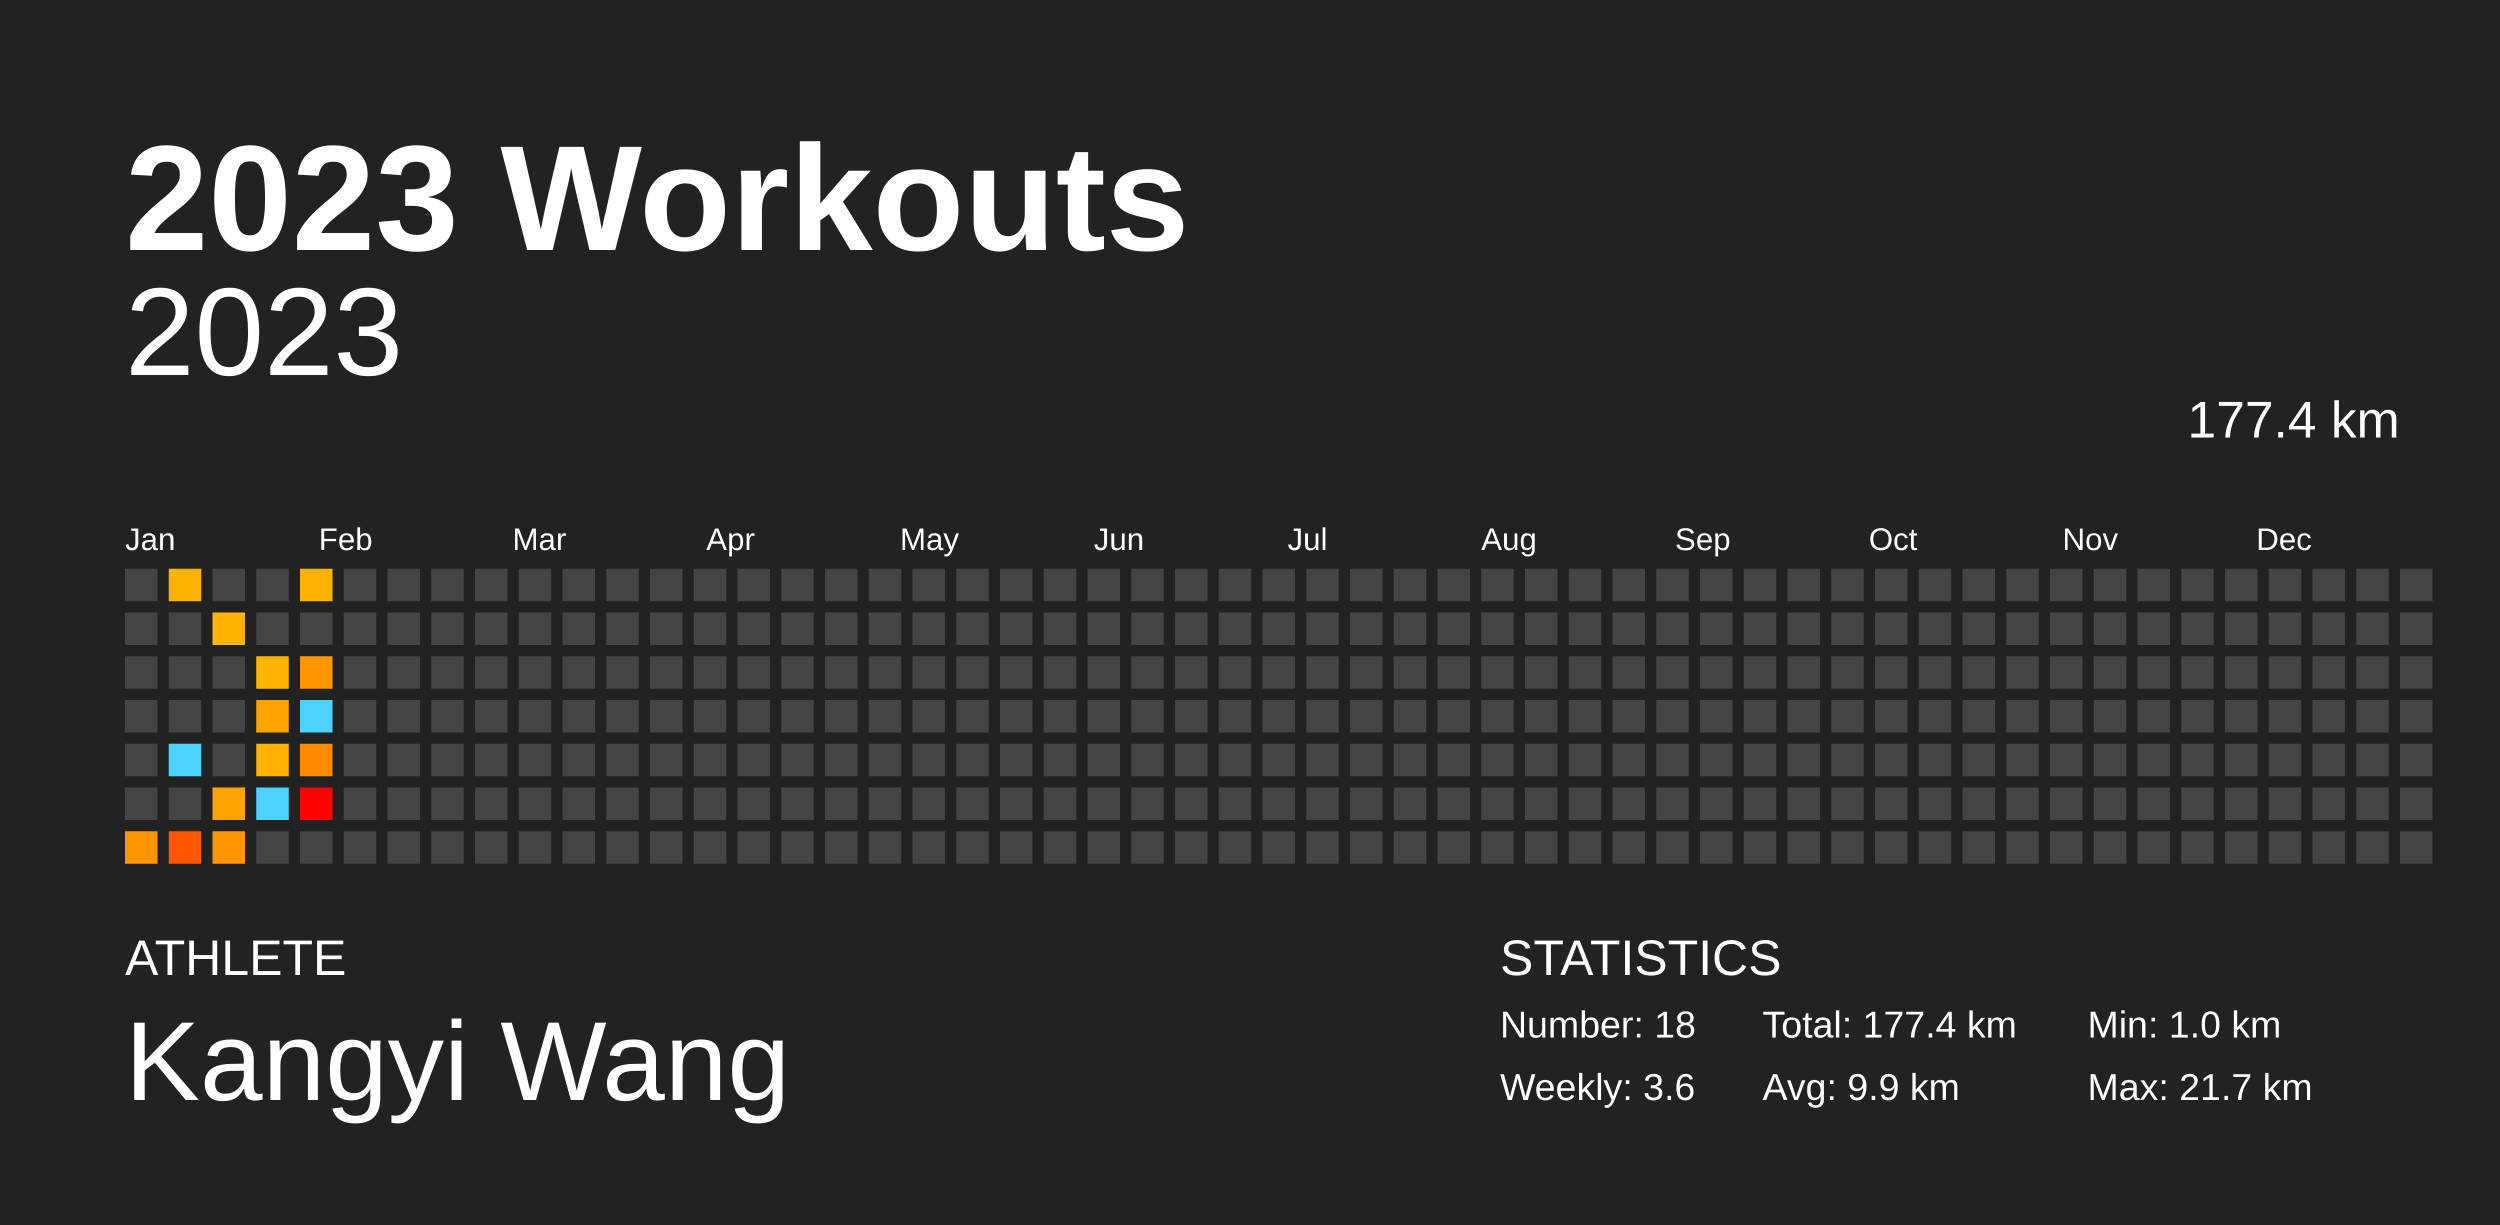
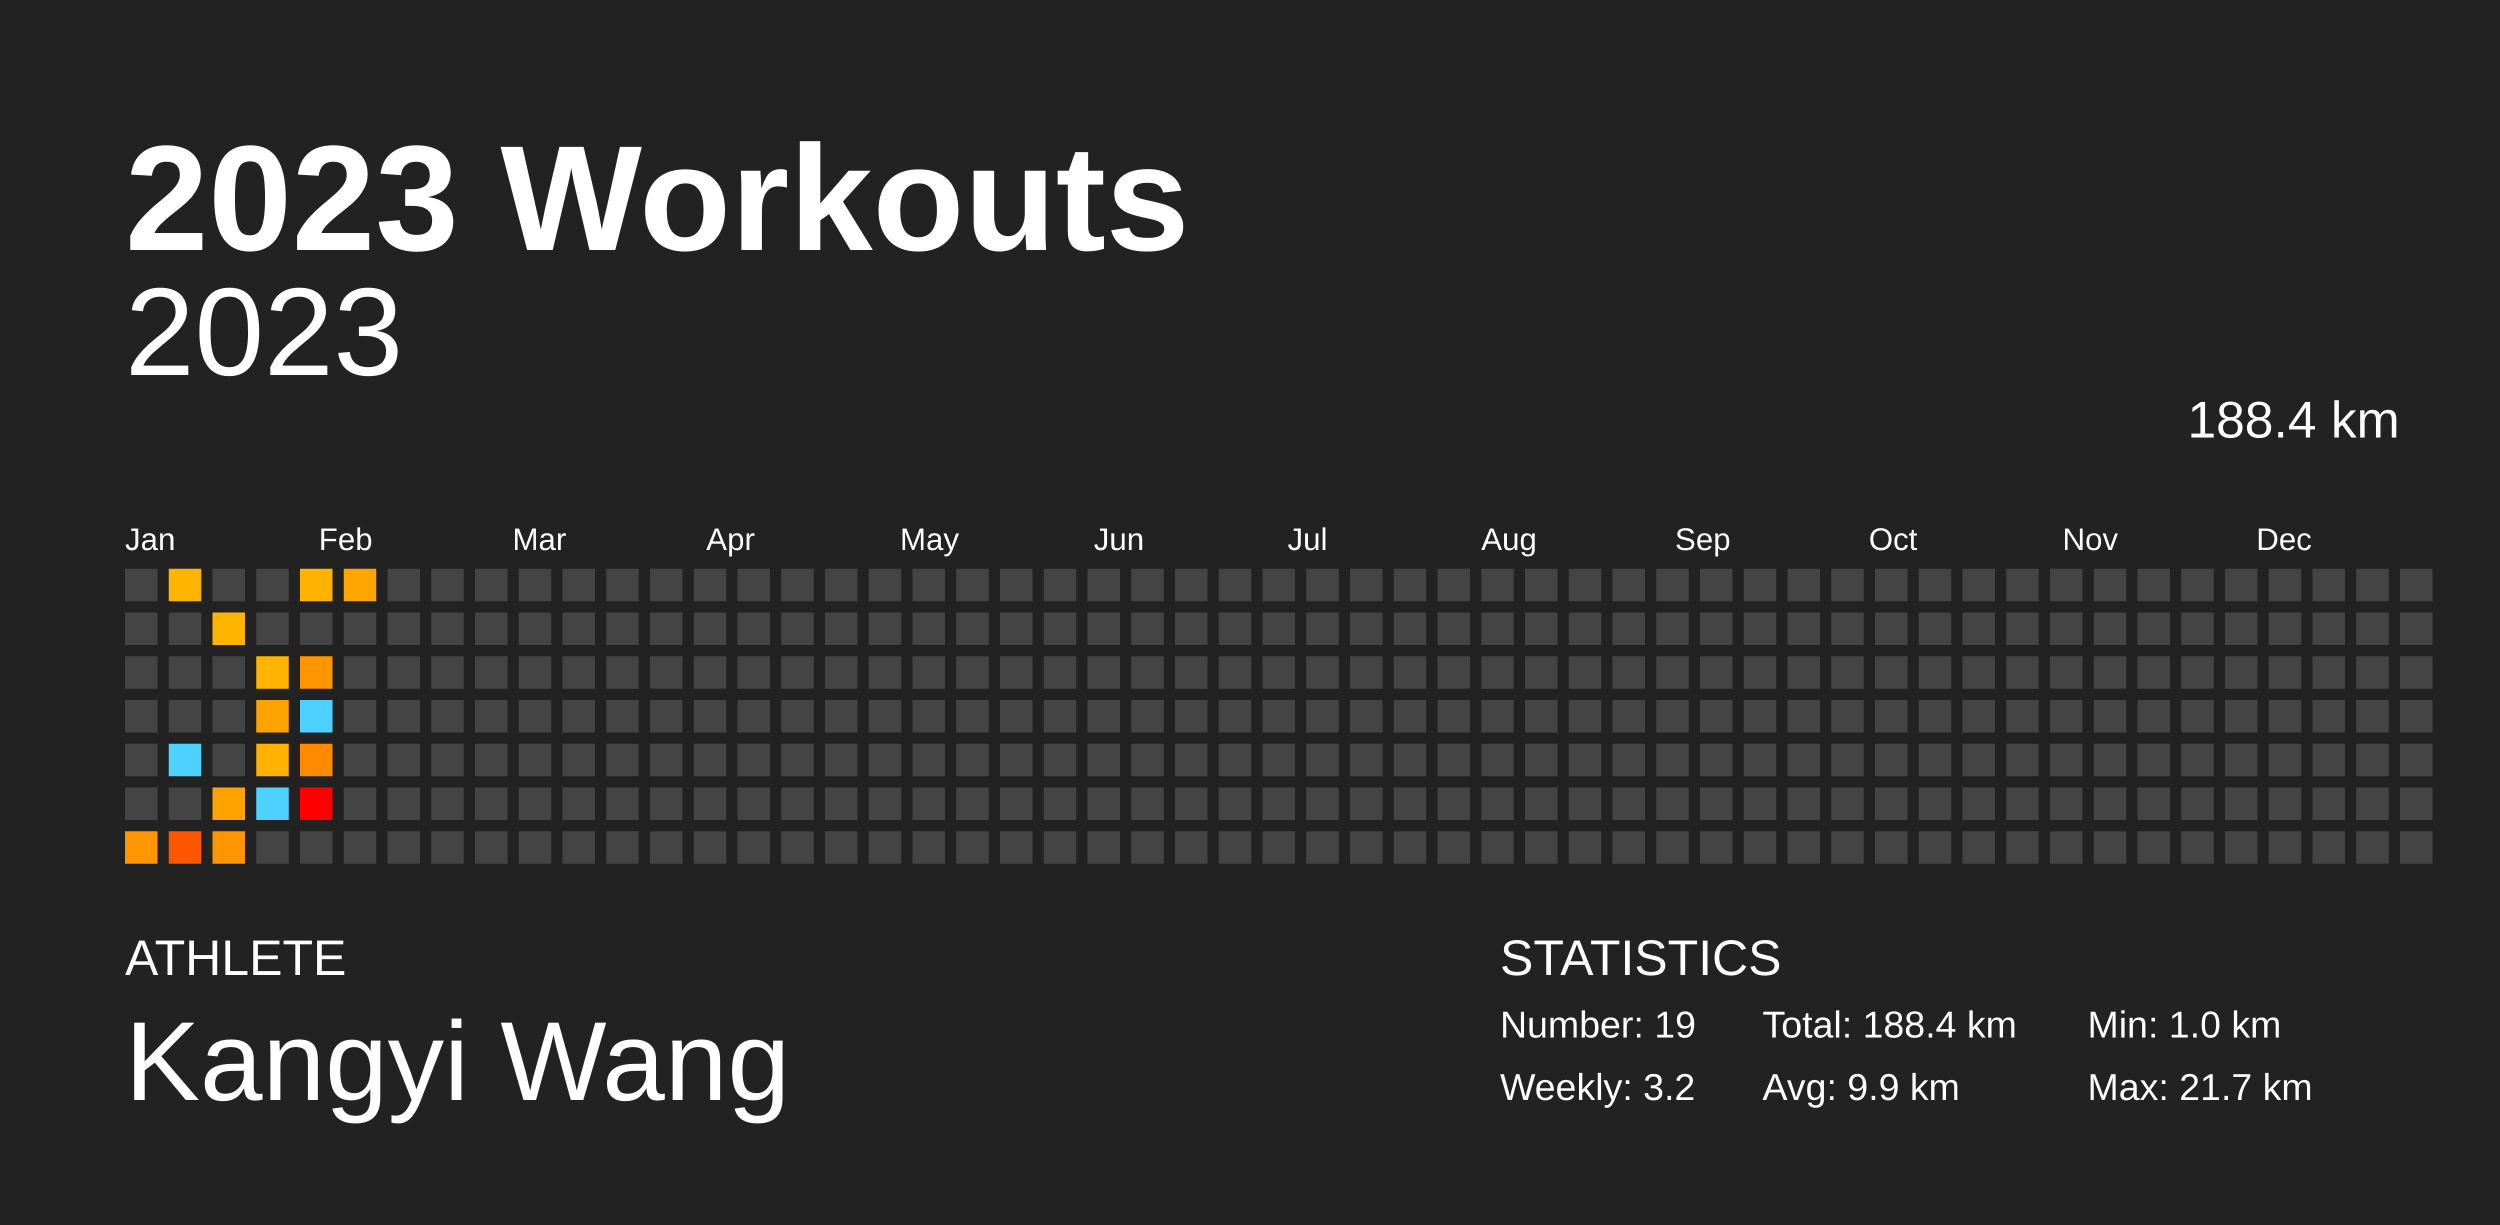
<svg xmlns="http://www.w3.org/2000/svg" baseProfile="full" height="98mm" version="1.1" viewBox="0,0,200,98" width="200mm">
  <defs />
  <rect fill="#222222" height="98" width="200" x="0" y="0" />
  <text fill="#FFFFFF" style="font-size:12px; font-family:Arial; font-weight:bold;" x="10" y="20">2023 Workouts</text>
  <text fill="#FFFFFF" style="font-size:4px; font-family:Arial" x="10" y="78">ATHLETE</text>
  <text fill="#FFFFFF" style="font-size:9px; font-family:Arial" x="10" y="88">Kangyi Wang</text>
  <text fill="#FFFFFF" style="font-size:4px; font-family:Arial" x="120" y="78">STATISTICS</text>
-   <text fill="#FFFFFF" style="font-size:3px; font-family:Arial" x="120" y="83">Number: 18</text>
-   <text fill="#FFFFFF" style="font-size:3px; font-family:Arial" x="120" y="88">Weekly: 3.6</text>
-   <text fill="#FFFFFF" style="font-size:3px; font-family:Arial" x="141" y="83">Total: 177.4 km</text>
+   <text fill="#FFFFFF" style="font-size:3px; font-family:Arial" x="120" y="83">Number: 19</text>
+   <text fill="#FFFFFF" style="font-size:3px; font-family:Arial" x="120" y="88">Weekly: 3.2</text>
+   <text fill="#FFFFFF" style="font-size:3px; font-family:Arial" x="141" y="83">Total: 188.4 km</text>
  <text fill="#FFFFFF" style="font-size:3px; font-family:Arial" x="141" y="88">Avg: 9.9 km</text>
  <text fill="#FFFFFF" style="font-size:3px; font-family:Arial" x="167" y="83">Min: 1.0 km</text>
  <text fill="#FFFFFF" style="font-size:3px; font-family:Arial" x="167" y="88">Max: 21.7 km</text>
  <text alignment-baseline="hanging" fill="#FFFFFF" style="font-size:10.0px; font-family:Arial;" x="10" y="30">2023</text>
-   <text alignment-baseline="hanging" fill="#FFFFFF" style="font-size:4.125px; font-family:Arial;" x="175" y="35">177.4 km</text>
+   <text alignment-baseline="hanging" fill="#FFFFFF" style="font-size:4.125px; font-family:Arial;" x="175" y="35">188.4 km</text>
  <text fill="#FFFFFF" style="font-size:2.5px; font-family:Arial" x="10.0" y="44">Jan</text>
  <text fill="#FFFFFF" style="font-size:2.5px; font-family:Arial" x="25.5" y="44">Feb</text>
  <text fill="#FFFFFF" style="font-size:2.5px; font-family:Arial" x="41.0" y="44">Mar</text>
  <text fill="#FFFFFF" style="font-size:2.5px; font-family:Arial" x="56.5" y="44">Apr</text>
  <text fill="#FFFFFF" style="font-size:2.5px; font-family:Arial" x="72.0" y="44">May</text>
  <text fill="#FFFFFF" style="font-size:2.5px; font-family:Arial" x="87.5" y="44">Jun</text>
  <text fill="#FFFFFF" style="font-size:2.5px; font-family:Arial" x="103.0" y="44">Jul</text>
  <text fill="#FFFFFF" style="font-size:2.5px; font-family:Arial" x="118.5" y="44">Aug</text>
  <text fill="#FFFFFF" style="font-size:2.5px; font-family:Arial" x="134.0" y="44">Sep</text>
  <text fill="#FFFFFF" style="font-size:2.5px; font-family:Arial" x="149.5" y="44">Oct</text>
  <text fill="#FFFFFF" style="font-size:2.5px; font-family:Arial" x="165.0" y="44">Nov</text>
  <text fill="#FFFFFF" style="font-size:2.5px; font-family:Arial" x="180.5" y="44">Dec</text>
  <rect fill="#444444" height="2.6" width="2.6" x="10.0" y="45.5" />
  <rect fill="#444444" height="2.6" width="2.6" x="10.0" y="49.0" />
  <rect fill="#444444" height="2.6" width="2.6" x="10.0" y="52.5" />
  <rect fill="#444444" height="2.6" width="2.6" x="10.0" y="56.0" />
  <rect fill="#444444" height="2.6" width="2.6" x="10.0" y="59.5" />
  <rect fill="#444444" height="2.6" width="2.6" x="10.0" y="63.0" />
  <rect fill="#ff9500" height="2.6" width="2.6" x="10.0" y="66.5" />
  <rect fill="#ffb400" height="2.6" width="2.6" x="13.5" y="45.5" />
  <rect fill="#444444" height="2.6" width="2.6" x="13.5" y="49.0" />
  <rect fill="#444444" height="2.6" width="2.6" x="13.5" y="52.5" />
  <rect fill="#444444" height="2.6" width="2.6" x="13.5" y="56.0" />
  <rect fill="#4dd2ff" height="2.6" width="2.6" x="13.5" y="59.5" />
  <rect fill="#444444" height="2.6" width="2.6" x="13.5" y="63.0" />
  <rect fill="#ff5700" height="2.6" width="2.6" x="13.5" y="66.5" />
  <rect fill="#444444" height="2.6" width="2.6" x="17.0" y="45.5" />
  <rect fill="#ffb400" height="2.6" width="2.6" x="17.0" y="49.0" />
  <rect fill="#444444" height="2.6" width="2.6" x="17.0" y="52.5" />
  <rect fill="#444444" height="2.6" width="2.6" x="17.0" y="56.0" />
  <rect fill="#444444" height="2.6" width="2.6" x="17.0" y="59.5" />
  <rect fill="#ffa300" height="2.6" width="2.6" x="17.0" y="63.0" />
  <rect fill="#ff9500" height="2.6" width="2.6" x="17.0" y="66.5" />
  <rect fill="#444444" height="2.6" width="2.6" x="20.5" y="45.5" />
  <rect fill="#444444" height="2.6" width="2.6" x="20.5" y="49.0" />
  <rect fill="#ffb400" height="2.6" width="2.6" x="20.5" y="52.5" />
  <rect fill="#ffa300" height="2.6" width="2.6" x="20.5" y="56.0" />
  <rect fill="#ffb200" height="2.6" width="2.6" x="20.5" y="59.5" />
  <rect fill="#4dd2ff" height="2.6" width="2.6" x="20.5" y="63.0" />
  <rect fill="#444444" height="2.6" width="2.6" x="20.5" y="66.5" />
  <rect fill="#ffb300" height="2.6" width="2.6" x="24.0" y="45.5" />
  <rect fill="#444444" height="2.6" width="2.6" x="24.0" y="49.0" />
  <rect fill="#ff9600" height="2.6" width="2.6" x="24.0" y="52.5" />
  <rect fill="#4dd2ff" height="2.6" width="2.6" x="24.0" y="56.0" />
  <rect fill="#ff8a00" height="2.6" width="2.6" x="24.0" y="59.5" />
  <rect fill="red" height="2.6" width="2.6" x="24.0" y="63.0" />
  <rect fill="#444444" height="2.6" width="2.6" x="24.0" y="66.5" />
-   <rect fill="#444444" height="2.6" width="2.6" x="27.5" y="45.5" />
+   <rect fill="#ffa500" height="2.6" width="2.6" x="27.5" y="45.5" />
  <rect fill="#444444" height="2.6" width="2.6" x="27.5" y="49.0" />
  <rect fill="#444444" height="2.6" width="2.6" x="27.5" y="52.5" />
  <rect fill="#444444" height="2.6" width="2.6" x="27.5" y="56.0" />
  <rect fill="#444444" height="2.6" width="2.6" x="27.5" y="59.5" />
  <rect fill="#444444" height="2.6" width="2.6" x="27.5" y="63.0" />
  <rect fill="#444444" height="2.6" width="2.6" x="27.5" y="66.5" />
  <rect fill="#444444" height="2.6" width="2.6" x="31.0" y="45.5" />
  <rect fill="#444444" height="2.6" width="2.6" x="31.0" y="49.0" />
  <rect fill="#444444" height="2.6" width="2.6" x="31.0" y="52.5" />
  <rect fill="#444444" height="2.6" width="2.6" x="31.0" y="56.0" />
  <rect fill="#444444" height="2.6" width="2.6" x="31.0" y="59.5" />
  <rect fill="#444444" height="2.6" width="2.6" x="31.0" y="63.0" />
  <rect fill="#444444" height="2.6" width="2.6" x="31.0" y="66.5" />
  <rect fill="#444444" height="2.6" width="2.6" x="34.5" y="45.5" />
  <rect fill="#444444" height="2.6" width="2.6" x="34.5" y="49.0" />
  <rect fill="#444444" height="2.6" width="2.6" x="34.5" y="52.5" />
  <rect fill="#444444" height="2.6" width="2.6" x="34.5" y="56.0" />
  <rect fill="#444444" height="2.6" width="2.6" x="34.5" y="59.5" />
  <rect fill="#444444" height="2.6" width="2.6" x="34.5" y="63.0" />
  <rect fill="#444444" height="2.6" width="2.6" x="34.5" y="66.5" />
  <rect fill="#444444" height="2.6" width="2.6" x="38.0" y="45.5" />
  <rect fill="#444444" height="2.6" width="2.6" x="38.0" y="49.0" />
  <rect fill="#444444" height="2.6" width="2.6" x="38.0" y="52.5" />
  <rect fill="#444444" height="2.6" width="2.6" x="38.0" y="56.0" />
  <rect fill="#444444" height="2.6" width="2.6" x="38.0" y="59.5" />
  <rect fill="#444444" height="2.6" width="2.6" x="38.0" y="63.0" />
  <rect fill="#444444" height="2.6" width="2.6" x="38.0" y="66.5" />
  <rect fill="#444444" height="2.6" width="2.6" x="41.5" y="45.5" />
  <rect fill="#444444" height="2.6" width="2.6" x="41.5" y="49.0" />
  <rect fill="#444444" height="2.6" width="2.6" x="41.5" y="52.5" />
  <rect fill="#444444" height="2.6" width="2.6" x="41.5" y="56.0" />
  <rect fill="#444444" height="2.6" width="2.6" x="41.5" y="59.5" />
  <rect fill="#444444" height="2.6" width="2.6" x="41.5" y="63.0" />
  <rect fill="#444444" height="2.6" width="2.6" x="41.5" y="66.5" />
  <rect fill="#444444" height="2.6" width="2.6" x="45.0" y="45.5" />
  <rect fill="#444444" height="2.6" width="2.6" x="45.0" y="49.0" />
  <rect fill="#444444" height="2.6" width="2.6" x="45.0" y="52.5" />
  <rect fill="#444444" height="2.6" width="2.6" x="45.0" y="56.0" />
  <rect fill="#444444" height="2.6" width="2.6" x="45.0" y="59.5" />
  <rect fill="#444444" height="2.6" width="2.6" x="45.0" y="63.0" />
  <rect fill="#444444" height="2.6" width="2.6" x="45.0" y="66.5" />
  <rect fill="#444444" height="2.6" width="2.6" x="48.5" y="45.5" />
  <rect fill="#444444" height="2.6" width="2.6" x="48.5" y="49.0" />
  <rect fill="#444444" height="2.6" width="2.6" x="48.5" y="52.5" />
  <rect fill="#444444" height="2.6" width="2.6" x="48.5" y="56.0" />
  <rect fill="#444444" height="2.6" width="2.6" x="48.5" y="59.5" />
  <rect fill="#444444" height="2.6" width="2.6" x="48.5" y="63.0" />
  <rect fill="#444444" height="2.6" width="2.6" x="48.5" y="66.5" />
  <rect fill="#444444" height="2.6" width="2.6" x="52.0" y="45.5" />
  <rect fill="#444444" height="2.6" width="2.6" x="52.0" y="49.0" />
  <rect fill="#444444" height="2.6" width="2.6" x="52.0" y="52.5" />
  <rect fill="#444444" height="2.6" width="2.6" x="52.0" y="56.0" />
  <rect fill="#444444" height="2.6" width="2.6" x="52.0" y="59.5" />
  <rect fill="#444444" height="2.6" width="2.6" x="52.0" y="63.0" />
  <rect fill="#444444" height="2.6" width="2.6" x="52.0" y="66.5" />
  <rect fill="#444444" height="2.6" width="2.6" x="55.5" y="45.5" />
  <rect fill="#444444" height="2.6" width="2.6" x="55.5" y="49.0" />
  <rect fill="#444444" height="2.6" width="2.6" x="55.5" y="52.5" />
  <rect fill="#444444" height="2.6" width="2.6" x="55.5" y="56.0" />
  <rect fill="#444444" height="2.6" width="2.6" x="55.5" y="59.5" />
  <rect fill="#444444" height="2.6" width="2.6" x="55.5" y="63.0" />
  <rect fill="#444444" height="2.6" width="2.6" x="55.5" y="66.5" />
  <rect fill="#444444" height="2.6" width="2.6" x="59.0" y="45.5" />
  <rect fill="#444444" height="2.6" width="2.6" x="59.0" y="49.0" />
  <rect fill="#444444" height="2.6" width="2.6" x="59.0" y="52.5" />
  <rect fill="#444444" height="2.6" width="2.6" x="59.0" y="56.0" />
  <rect fill="#444444" height="2.6" width="2.6" x="59.0" y="59.5" />
  <rect fill="#444444" height="2.6" width="2.6" x="59.0" y="63.0" />
  <rect fill="#444444" height="2.6" width="2.6" x="59.0" y="66.5" />
  <rect fill="#444444" height="2.6" width="2.6" x="62.5" y="45.5" />
  <rect fill="#444444" height="2.6" width="2.6" x="62.5" y="49.0" />
  <rect fill="#444444" height="2.6" width="2.6" x="62.5" y="52.5" />
  <rect fill="#444444" height="2.6" width="2.6" x="62.5" y="56.0" />
  <rect fill="#444444" height="2.6" width="2.6" x="62.5" y="59.5" />
  <rect fill="#444444" height="2.6" width="2.6" x="62.5" y="63.0" />
  <rect fill="#444444" height="2.6" width="2.6" x="62.5" y="66.5" />
  <rect fill="#444444" height="2.6" width="2.6" x="66.0" y="45.5" />
  <rect fill="#444444" height="2.6" width="2.6" x="66.0" y="49.0" />
  <rect fill="#444444" height="2.6" width="2.6" x="66.0" y="52.5" />
  <rect fill="#444444" height="2.6" width="2.6" x="66.0" y="56.0" />
  <rect fill="#444444" height="2.6" width="2.6" x="66.0" y="59.5" />
  <rect fill="#444444" height="2.6" width="2.6" x="66.0" y="63.0" />
  <rect fill="#444444" height="2.6" width="2.6" x="66.0" y="66.5" />
  <rect fill="#444444" height="2.6" width="2.6" x="69.5" y="45.5" />
  <rect fill="#444444" height="2.6" width="2.6" x="69.5" y="49.0" />
  <rect fill="#444444" height="2.6" width="2.6" x="69.5" y="52.5" />
  <rect fill="#444444" height="2.6" width="2.6" x="69.5" y="56.0" />
  <rect fill="#444444" height="2.6" width="2.6" x="69.5" y="59.5" />
  <rect fill="#444444" height="2.6" width="2.6" x="69.5" y="63.0" />
  <rect fill="#444444" height="2.6" width="2.6" x="69.5" y="66.5" />
  <rect fill="#444444" height="2.6" width="2.6" x="73.0" y="45.5" />
  <rect fill="#444444" height="2.6" width="2.6" x="73.0" y="49.0" />
  <rect fill="#444444" height="2.6" width="2.6" x="73.0" y="52.5" />
  <rect fill="#444444" height="2.6" width="2.6" x="73.0" y="56.0" />
  <rect fill="#444444" height="2.6" width="2.6" x="73.0" y="59.5" />
  <rect fill="#444444" height="2.6" width="2.6" x="73.0" y="63.0" />
  <rect fill="#444444" height="2.6" width="2.6" x="73.0" y="66.5" />
  <rect fill="#444444" height="2.6" width="2.6" x="76.5" y="45.5" />
  <rect fill="#444444" height="2.6" width="2.6" x="76.5" y="49.0" />
  <rect fill="#444444" height="2.6" width="2.6" x="76.5" y="52.5" />
  <rect fill="#444444" height="2.6" width="2.6" x="76.5" y="56.0" />
  <rect fill="#444444" height="2.6" width="2.6" x="76.5" y="59.5" />
  <rect fill="#444444" height="2.6" width="2.6" x="76.5" y="63.0" />
  <rect fill="#444444" height="2.6" width="2.6" x="76.5" y="66.5" />
  <rect fill="#444444" height="2.6" width="2.6" x="80.0" y="45.5" />
  <rect fill="#444444" height="2.6" width="2.6" x="80.0" y="49.0" />
  <rect fill="#444444" height="2.6" width="2.6" x="80.0" y="52.5" />
  <rect fill="#444444" height="2.6" width="2.6" x="80.0" y="56.0" />
  <rect fill="#444444" height="2.6" width="2.6" x="80.0" y="59.5" />
  <rect fill="#444444" height="2.6" width="2.6" x="80.0" y="63.0" />
  <rect fill="#444444" height="2.6" width="2.6" x="80.0" y="66.5" />
  <rect fill="#444444" height="2.6" width="2.6" x="83.5" y="45.5" />
  <rect fill="#444444" height="2.6" width="2.6" x="83.5" y="49.0" />
  <rect fill="#444444" height="2.6" width="2.6" x="83.5" y="52.5" />
  <rect fill="#444444" height="2.6" width="2.6" x="83.5" y="56.0" />
  <rect fill="#444444" height="2.6" width="2.6" x="83.5" y="59.5" />
  <rect fill="#444444" height="2.6" width="2.6" x="83.5" y="63.0" />
  <rect fill="#444444" height="2.6" width="2.6" x="83.5" y="66.5" />
  <rect fill="#444444" height="2.6" width="2.6" x="87.0" y="45.5" />
  <rect fill="#444444" height="2.6" width="2.6" x="87.0" y="49.0" />
  <rect fill="#444444" height="2.6" width="2.6" x="87.0" y="52.5" />
  <rect fill="#444444" height="2.6" width="2.6" x="87.0" y="56.0" />
  <rect fill="#444444" height="2.6" width="2.6" x="87.0" y="59.5" />
  <rect fill="#444444" height="2.6" width="2.6" x="87.0" y="63.0" />
  <rect fill="#444444" height="2.6" width="2.6" x="87.0" y="66.5" />
  <rect fill="#444444" height="2.6" width="2.6" x="90.5" y="45.5" />
  <rect fill="#444444" height="2.6" width="2.6" x="90.5" y="49.0" />
  <rect fill="#444444" height="2.6" width="2.6" x="90.5" y="52.5" />
  <rect fill="#444444" height="2.6" width="2.6" x="90.5" y="56.0" />
  <rect fill="#444444" height="2.6" width="2.6" x="90.5" y="59.5" />
  <rect fill="#444444" height="2.6" width="2.6" x="90.5" y="63.0" />
  <rect fill="#444444" height="2.6" width="2.6" x="90.5" y="66.5" />
  <rect fill="#444444" height="2.6" width="2.6" x="94.0" y="45.5" />
  <rect fill="#444444" height="2.6" width="2.6" x="94.0" y="49.0" />
  <rect fill="#444444" height="2.6" width="2.6" x="94.0" y="52.5" />
  <rect fill="#444444" height="2.6" width="2.6" x="94.0" y="56.0" />
  <rect fill="#444444" height="2.6" width="2.6" x="94.0" y="59.5" />
  <rect fill="#444444" height="2.6" width="2.6" x="94.0" y="63.0" />
  <rect fill="#444444" height="2.6" width="2.6" x="94.0" y="66.5" />
  <rect fill="#444444" height="2.6" width="2.6" x="97.5" y="45.5" />
  <rect fill="#444444" height="2.6" width="2.6" x="97.5" y="49.0" />
  <rect fill="#444444" height="2.6" width="2.6" x="97.5" y="52.5" />
  <rect fill="#444444" height="2.6" width="2.6" x="97.5" y="56.0" />
  <rect fill="#444444" height="2.6" width="2.6" x="97.5" y="59.5" />
  <rect fill="#444444" height="2.6" width="2.6" x="97.5" y="63.0" />
  <rect fill="#444444" height="2.6" width="2.6" x="97.5" y="66.5" />
  <rect fill="#444444" height="2.6" width="2.6" x="101.0" y="45.5" />
  <rect fill="#444444" height="2.6" width="2.6" x="101.0" y="49.0" />
  <rect fill="#444444" height="2.6" width="2.6" x="101.0" y="52.5" />
  <rect fill="#444444" height="2.6" width="2.6" x="101.0" y="56.0" />
  <rect fill="#444444" height="2.6" width="2.6" x="101.0" y="59.5" />
  <rect fill="#444444" height="2.6" width="2.6" x="101.0" y="63.0" />
  <rect fill="#444444" height="2.6" width="2.6" x="101.0" y="66.5" />
  <rect fill="#444444" height="2.6" width="2.6" x="104.5" y="45.5" />
  <rect fill="#444444" height="2.6" width="2.6" x="104.5" y="49.0" />
  <rect fill="#444444" height="2.6" width="2.6" x="104.5" y="52.5" />
  <rect fill="#444444" height="2.6" width="2.6" x="104.5" y="56.0" />
  <rect fill="#444444" height="2.6" width="2.6" x="104.5" y="59.5" />
  <rect fill="#444444" height="2.6" width="2.6" x="104.5" y="63.0" />
  <rect fill="#444444" height="2.6" width="2.6" x="104.5" y="66.5" />
  <rect fill="#444444" height="2.6" width="2.6" x="108.0" y="45.5" />
  <rect fill="#444444" height="2.6" width="2.6" x="108.0" y="49.0" />
  <rect fill="#444444" height="2.6" width="2.6" x="108.0" y="52.5" />
  <rect fill="#444444" height="2.6" width="2.6" x="108.0" y="56.0" />
  <rect fill="#444444" height="2.6" width="2.6" x="108.0" y="59.5" />
  <rect fill="#444444" height="2.6" width="2.6" x="108.0" y="63.0" />
  <rect fill="#444444" height="2.6" width="2.6" x="108.0" y="66.5" />
  <rect fill="#444444" height="2.6" width="2.6" x="111.5" y="45.5" />
  <rect fill="#444444" height="2.6" width="2.6" x="111.5" y="49.0" />
  <rect fill="#444444" height="2.6" width="2.6" x="111.5" y="52.5" />
  <rect fill="#444444" height="2.6" width="2.6" x="111.5" y="56.0" />
  <rect fill="#444444" height="2.6" width="2.6" x="111.5" y="59.5" />
  <rect fill="#444444" height="2.6" width="2.6" x="111.5" y="63.0" />
  <rect fill="#444444" height="2.6" width="2.6" x="111.5" y="66.5" />
  <rect fill="#444444" height="2.6" width="2.6" x="115.0" y="45.5" />
  <rect fill="#444444" height="2.6" width="2.6" x="115.0" y="49.0" />
  <rect fill="#444444" height="2.6" width="2.6" x="115.0" y="52.5" />
  <rect fill="#444444" height="2.6" width="2.6" x="115.0" y="56.0" />
  <rect fill="#444444" height="2.6" width="2.6" x="115.0" y="59.5" />
  <rect fill="#444444" height="2.6" width="2.6" x="115.0" y="63.0" />
  <rect fill="#444444" height="2.6" width="2.6" x="115.0" y="66.5" />
  <rect fill="#444444" height="2.6" width="2.6" x="118.5" y="45.5" />
  <rect fill="#444444" height="2.6" width="2.6" x="118.5" y="49.0" />
  <rect fill="#444444" height="2.6" width="2.6" x="118.5" y="52.5" />
  <rect fill="#444444" height="2.6" width="2.6" x="118.5" y="56.0" />
  <rect fill="#444444" height="2.6" width="2.6" x="118.5" y="59.5" />
  <rect fill="#444444" height="2.6" width="2.6" x="118.5" y="63.0" />
  <rect fill="#444444" height="2.6" width="2.6" x="118.5" y="66.5" />
  <rect fill="#444444" height="2.6" width="2.6" x="122.0" y="45.5" />
  <rect fill="#444444" height="2.6" width="2.6" x="122.0" y="49.0" />
  <rect fill="#444444" height="2.6" width="2.6" x="122.0" y="52.5" />
  <rect fill="#444444" height="2.6" width="2.6" x="122.0" y="56.0" />
  <rect fill="#444444" height="2.6" width="2.6" x="122.0" y="59.5" />
  <rect fill="#444444" height="2.6" width="2.6" x="122.0" y="63.0" />
  <rect fill="#444444" height="2.6" width="2.6" x="122.0" y="66.5" />
  <rect fill="#444444" height="2.6" width="2.6" x="125.5" y="45.5" />
  <rect fill="#444444" height="2.6" width="2.6" x="125.5" y="49.0" />
  <rect fill="#444444" height="2.6" width="2.6" x="125.5" y="52.5" />
  <rect fill="#444444" height="2.6" width="2.6" x="125.5" y="56.0" />
  <rect fill="#444444" height="2.6" width="2.6" x="125.5" y="59.5" />
  <rect fill="#444444" height="2.6" width="2.6" x="125.5" y="63.0" />
  <rect fill="#444444" height="2.6" width="2.6" x="125.5" y="66.5" />
  <rect fill="#444444" height="2.6" width="2.6" x="129.0" y="45.5" />
  <rect fill="#444444" height="2.6" width="2.6" x="129.0" y="49.0" />
  <rect fill="#444444" height="2.6" width="2.6" x="129.0" y="52.5" />
  <rect fill="#444444" height="2.6" width="2.6" x="129.0" y="56.0" />
  <rect fill="#444444" height="2.6" width="2.6" x="129.0" y="59.5" />
  <rect fill="#444444" height="2.6" width="2.6" x="129.0" y="63.0" />
  <rect fill="#444444" height="2.6" width="2.6" x="129.0" y="66.5" />
  <rect fill="#444444" height="2.6" width="2.6" x="132.5" y="45.5" />
  <rect fill="#444444" height="2.6" width="2.6" x="132.5" y="49.0" />
  <rect fill="#444444" height="2.6" width="2.6" x="132.5" y="52.5" />
  <rect fill="#444444" height="2.6" width="2.6" x="132.5" y="56.0" />
  <rect fill="#444444" height="2.6" width="2.6" x="132.5" y="59.5" />
  <rect fill="#444444" height="2.6" width="2.6" x="132.5" y="63.0" />
  <rect fill="#444444" height="2.6" width="2.6" x="132.5" y="66.5" />
  <rect fill="#444444" height="2.6" width="2.6" x="136.0" y="45.5" />
  <rect fill="#444444" height="2.6" width="2.6" x="136.0" y="49.0" />
  <rect fill="#444444" height="2.6" width="2.6" x="136.0" y="52.5" />
  <rect fill="#444444" height="2.6" width="2.6" x="136.0" y="56.0" />
  <rect fill="#444444" height="2.6" width="2.6" x="136.0" y="59.5" />
  <rect fill="#444444" height="2.6" width="2.6" x="136.0" y="63.0" />
  <rect fill="#444444" height="2.6" width="2.6" x="136.0" y="66.5" />
  <rect fill="#444444" height="2.6" width="2.6" x="139.5" y="45.5" />
  <rect fill="#444444" height="2.6" width="2.6" x="139.5" y="49.0" />
  <rect fill="#444444" height="2.6" width="2.6" x="139.5" y="52.5" />
  <rect fill="#444444" height="2.6" width="2.6" x="139.5" y="56.0" />
  <rect fill="#444444" height="2.6" width="2.6" x="139.5" y="59.5" />
  <rect fill="#444444" height="2.6" width="2.6" x="139.5" y="63.0" />
  <rect fill="#444444" height="2.6" width="2.6" x="139.5" y="66.5" />
  <rect fill="#444444" height="2.6" width="2.6" x="143.0" y="45.5" />
  <rect fill="#444444" height="2.6" width="2.6" x="143.0" y="49.0" />
  <rect fill="#444444" height="2.6" width="2.6" x="143.0" y="52.5" />
  <rect fill="#444444" height="2.6" width="2.6" x="143.0" y="56.0" />
  <rect fill="#444444" height="2.6" width="2.6" x="143.0" y="59.5" />
  <rect fill="#444444" height="2.6" width="2.6" x="143.0" y="63.0" />
  <rect fill="#444444" height="2.6" width="2.6" x="143.0" y="66.5" />
  <rect fill="#444444" height="2.6" width="2.6" x="146.5" y="45.5" />
  <rect fill="#444444" height="2.6" width="2.6" x="146.5" y="49.0" />
  <rect fill="#444444" height="2.6" width="2.6" x="146.5" y="52.5" />
  <rect fill="#444444" height="2.6" width="2.6" x="146.5" y="56.0" />
  <rect fill="#444444" height="2.6" width="2.6" x="146.5" y="59.5" />
  <rect fill="#444444" height="2.6" width="2.6" x="146.5" y="63.0" />
  <rect fill="#444444" height="2.6" width="2.6" x="146.5" y="66.5" />
  <rect fill="#444444" height="2.6" width="2.6" x="150.0" y="45.5" />
  <rect fill="#444444" height="2.6" width="2.6" x="150.0" y="49.0" />
  <rect fill="#444444" height="2.6" width="2.6" x="150.0" y="52.5" />
  <rect fill="#444444" height="2.6" width="2.6" x="150.0" y="56.0" />
  <rect fill="#444444" height="2.6" width="2.6" x="150.0" y="59.5" />
  <rect fill="#444444" height="2.6" width="2.6" x="150.0" y="63.0" />
  <rect fill="#444444" height="2.6" width="2.6" x="150.0" y="66.5" />
  <rect fill="#444444" height="2.6" width="2.6" x="153.5" y="45.5" />
  <rect fill="#444444" height="2.6" width="2.6" x="153.5" y="49.0" />
  <rect fill="#444444" height="2.6" width="2.6" x="153.5" y="52.5" />
  <rect fill="#444444" height="2.6" width="2.6" x="153.5" y="56.0" />
  <rect fill="#444444" height="2.6" width="2.6" x="153.5" y="59.5" />
  <rect fill="#444444" height="2.6" width="2.6" x="153.5" y="63.0" />
  <rect fill="#444444" height="2.6" width="2.6" x="153.5" y="66.5" />
  <rect fill="#444444" height="2.6" width="2.6" x="157.0" y="45.5" />
  <rect fill="#444444" height="2.6" width="2.6" x="157.0" y="49.0" />
  <rect fill="#444444" height="2.6" width="2.6" x="157.0" y="52.5" />
  <rect fill="#444444" height="2.6" width="2.6" x="157.0" y="56.0" />
  <rect fill="#444444" height="2.6" width="2.6" x="157.0" y="59.5" />
  <rect fill="#444444" height="2.6" width="2.6" x="157.0" y="63.0" />
  <rect fill="#444444" height="2.6" width="2.6" x="157.0" y="66.5" />
  <rect fill="#444444" height="2.6" width="2.6" x="160.5" y="45.5" />
  <rect fill="#444444" height="2.6" width="2.6" x="160.5" y="49.0" />
  <rect fill="#444444" height="2.6" width="2.6" x="160.5" y="52.5" />
  <rect fill="#444444" height="2.6" width="2.6" x="160.5" y="56.0" />
  <rect fill="#444444" height="2.6" width="2.6" x="160.5" y="59.5" />
  <rect fill="#444444" height="2.6" width="2.6" x="160.5" y="63.0" />
  <rect fill="#444444" height="2.6" width="2.6" x="160.5" y="66.5" />
  <rect fill="#444444" height="2.6" width="2.6" x="164.0" y="45.5" />
  <rect fill="#444444" height="2.6" width="2.6" x="164.0" y="49.0" />
  <rect fill="#444444" height="2.6" width="2.6" x="164.0" y="52.5" />
  <rect fill="#444444" height="2.6" width="2.6" x="164.0" y="56.0" />
  <rect fill="#444444" height="2.6" width="2.6" x="164.0" y="59.5" />
  <rect fill="#444444" height="2.6" width="2.6" x="164.0" y="63.0" />
  <rect fill="#444444" height="2.6" width="2.6" x="164.0" y="66.5" />
  <rect fill="#444444" height="2.6" width="2.6" x="167.5" y="45.5" />
  <rect fill="#444444" height="2.6" width="2.6" x="167.5" y="49.0" />
  <rect fill="#444444" height="2.6" width="2.6" x="167.5" y="52.5" />
  <rect fill="#444444" height="2.6" width="2.6" x="167.5" y="56.0" />
  <rect fill="#444444" height="2.6" width="2.6" x="167.5" y="59.5" />
  <rect fill="#444444" height="2.6" width="2.6" x="167.5" y="63.0" />
  <rect fill="#444444" height="2.6" width="2.6" x="167.5" y="66.5" />
  <rect fill="#444444" height="2.6" width="2.6" x="171.0" y="45.5" />
  <rect fill="#444444" height="2.6" width="2.6" x="171.0" y="49.0" />
  <rect fill="#444444" height="2.6" width="2.6" x="171.0" y="52.5" />
  <rect fill="#444444" height="2.6" width="2.6" x="171.0" y="56.0" />
  <rect fill="#444444" height="2.6" width="2.6" x="171.0" y="59.5" />
  <rect fill="#444444" height="2.6" width="2.6" x="171.0" y="63.0" />
  <rect fill="#444444" height="2.6" width="2.6" x="171.0" y="66.5" />
  <rect fill="#444444" height="2.6" width="2.6" x="174.5" y="45.5" />
  <rect fill="#444444" height="2.6" width="2.6" x="174.5" y="49.0" />
  <rect fill="#444444" height="2.6" width="2.6" x="174.5" y="52.5" />
  <rect fill="#444444" height="2.6" width="2.6" x="174.5" y="56.0" />
  <rect fill="#444444" height="2.6" width="2.6" x="174.5" y="59.5" />
  <rect fill="#444444" height="2.6" width="2.6" x="174.5" y="63.0" />
  <rect fill="#444444" height="2.6" width="2.6" x="174.5" y="66.5" />
  <rect fill="#444444" height="2.6" width="2.6" x="178.0" y="45.5" />
  <rect fill="#444444" height="2.6" width="2.6" x="178.0" y="49.0" />
  <rect fill="#444444" height="2.6" width="2.6" x="178.0" y="52.5" />
  <rect fill="#444444" height="2.6" width="2.6" x="178.0" y="56.0" />
  <rect fill="#444444" height="2.6" width="2.6" x="178.0" y="59.5" />
  <rect fill="#444444" height="2.6" width="2.6" x="178.0" y="63.0" />
  <rect fill="#444444" height="2.6" width="2.6" x="178.0" y="66.5" />
  <rect fill="#444444" height="2.6" width="2.6" x="181.5" y="45.5" />
  <rect fill="#444444" height="2.6" width="2.6" x="181.5" y="49.0" />
  <rect fill="#444444" height="2.6" width="2.6" x="181.5" y="52.5" />
  <rect fill="#444444" height="2.6" width="2.6" x="181.5" y="56.0" />
  <rect fill="#444444" height="2.6" width="2.6" x="181.5" y="59.5" />
  <rect fill="#444444" height="2.6" width="2.6" x="181.5" y="63.0" />
  <rect fill="#444444" height="2.6" width="2.6" x="181.5" y="66.5" />
  <rect fill="#444444" height="2.6" width="2.6" x="185.0" y="45.5" />
  <rect fill="#444444" height="2.6" width="2.6" x="185.0" y="49.0" />
  <rect fill="#444444" height="2.6" width="2.6" x="185.0" y="52.5" />
  <rect fill="#444444" height="2.6" width="2.6" x="185.0" y="56.0" />
  <rect fill="#444444" height="2.6" width="2.6" x="185.0" y="59.5" />
  <rect fill="#444444" height="2.6" width="2.6" x="185.0" y="63.0" />
  <rect fill="#444444" height="2.6" width="2.6" x="185.0" y="66.5" />
  <rect fill="#444444" height="2.6" width="2.6" x="188.5" y="45.5" />
  <rect fill="#444444" height="2.6" width="2.6" x="188.5" y="49.0" />
  <rect fill="#444444" height="2.6" width="2.6" x="188.5" y="52.5" />
  <rect fill="#444444" height="2.6" width="2.6" x="188.5" y="56.0" />
  <rect fill="#444444" height="2.6" width="2.6" x="188.5" y="59.5" />
  <rect fill="#444444" height="2.6" width="2.6" x="188.5" y="63.0" />
  <rect fill="#444444" height="2.6" width="2.6" x="188.5" y="66.5" />
  <rect fill="#444444" height="2.6" width="2.6" x="192.0" y="45.5" />
  <rect fill="#444444" height="2.6" width="2.6" x="192.0" y="49.0" />
  <rect fill="#444444" height="2.6" width="2.6" x="192.0" y="52.5" />
  <rect fill="#444444" height="2.6" width="2.6" x="192.0" y="56.0" />
  <rect fill="#444444" height="2.6" width="2.6" x="192.0" y="59.5" />
  <rect fill="#444444" height="2.6" width="2.6" x="192.0" y="63.0" />
  <rect fill="#444444" height="2.6" width="2.6" x="192.0" y="66.5" />
</svg>
